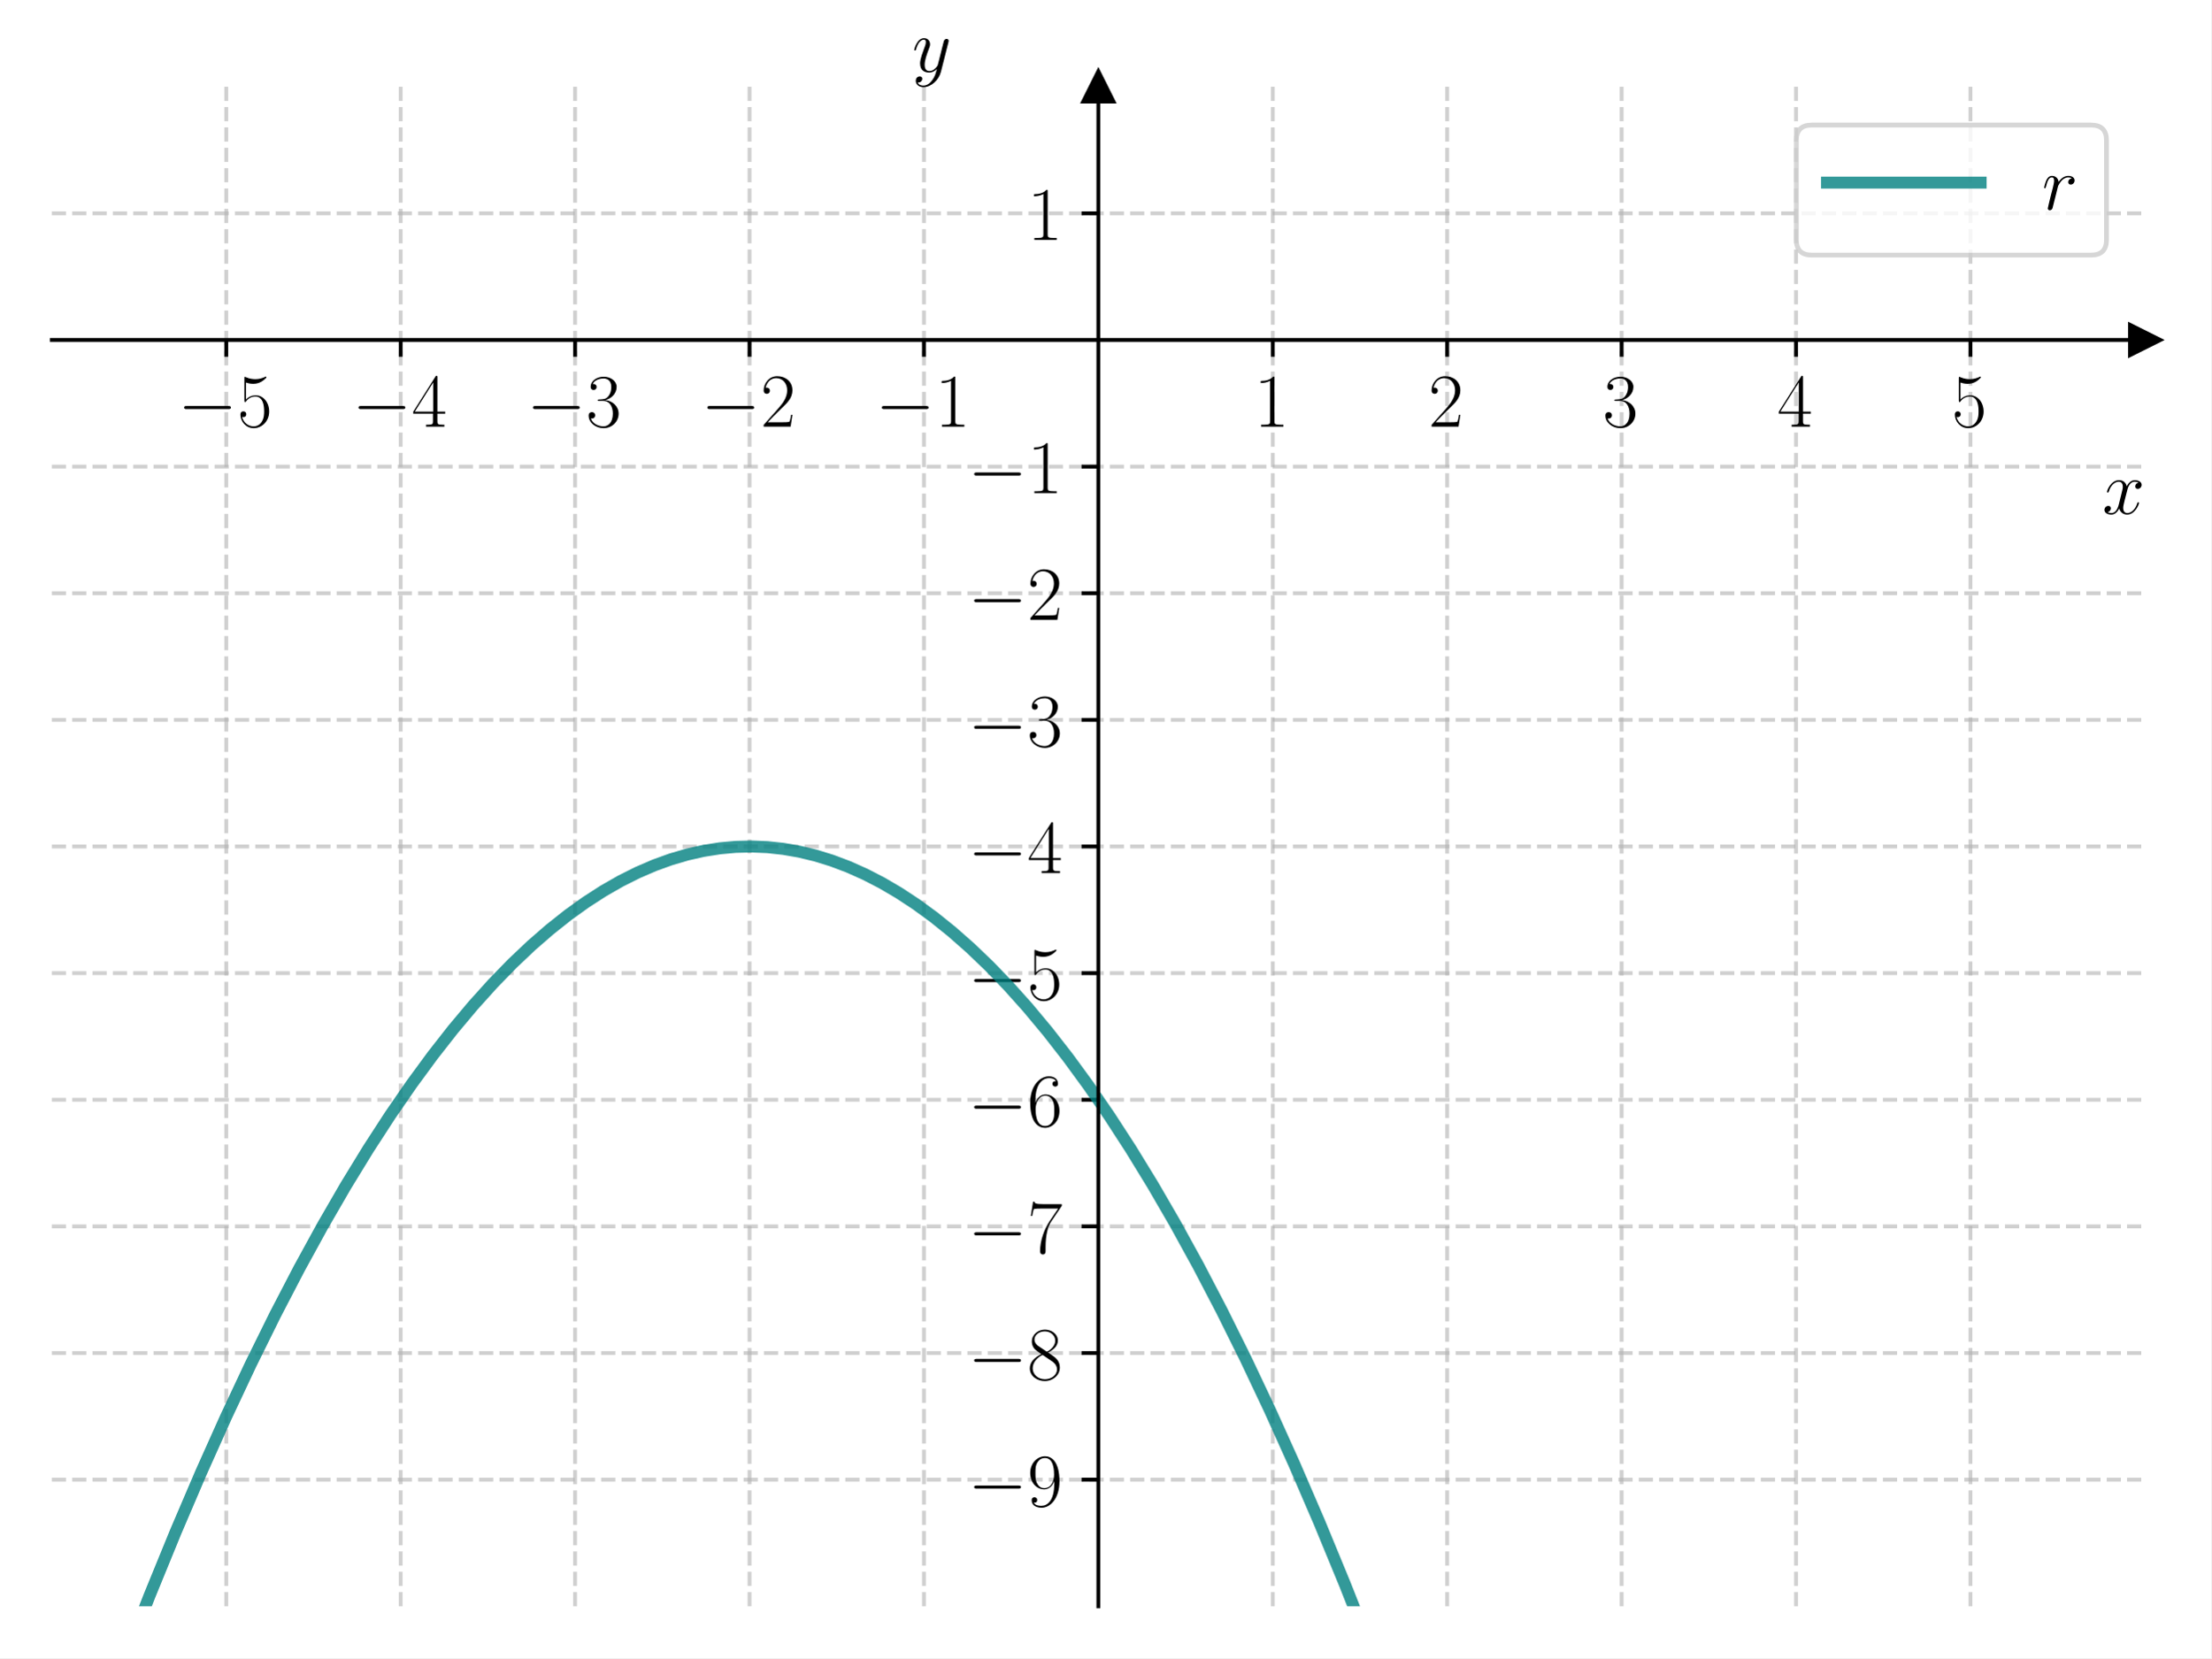
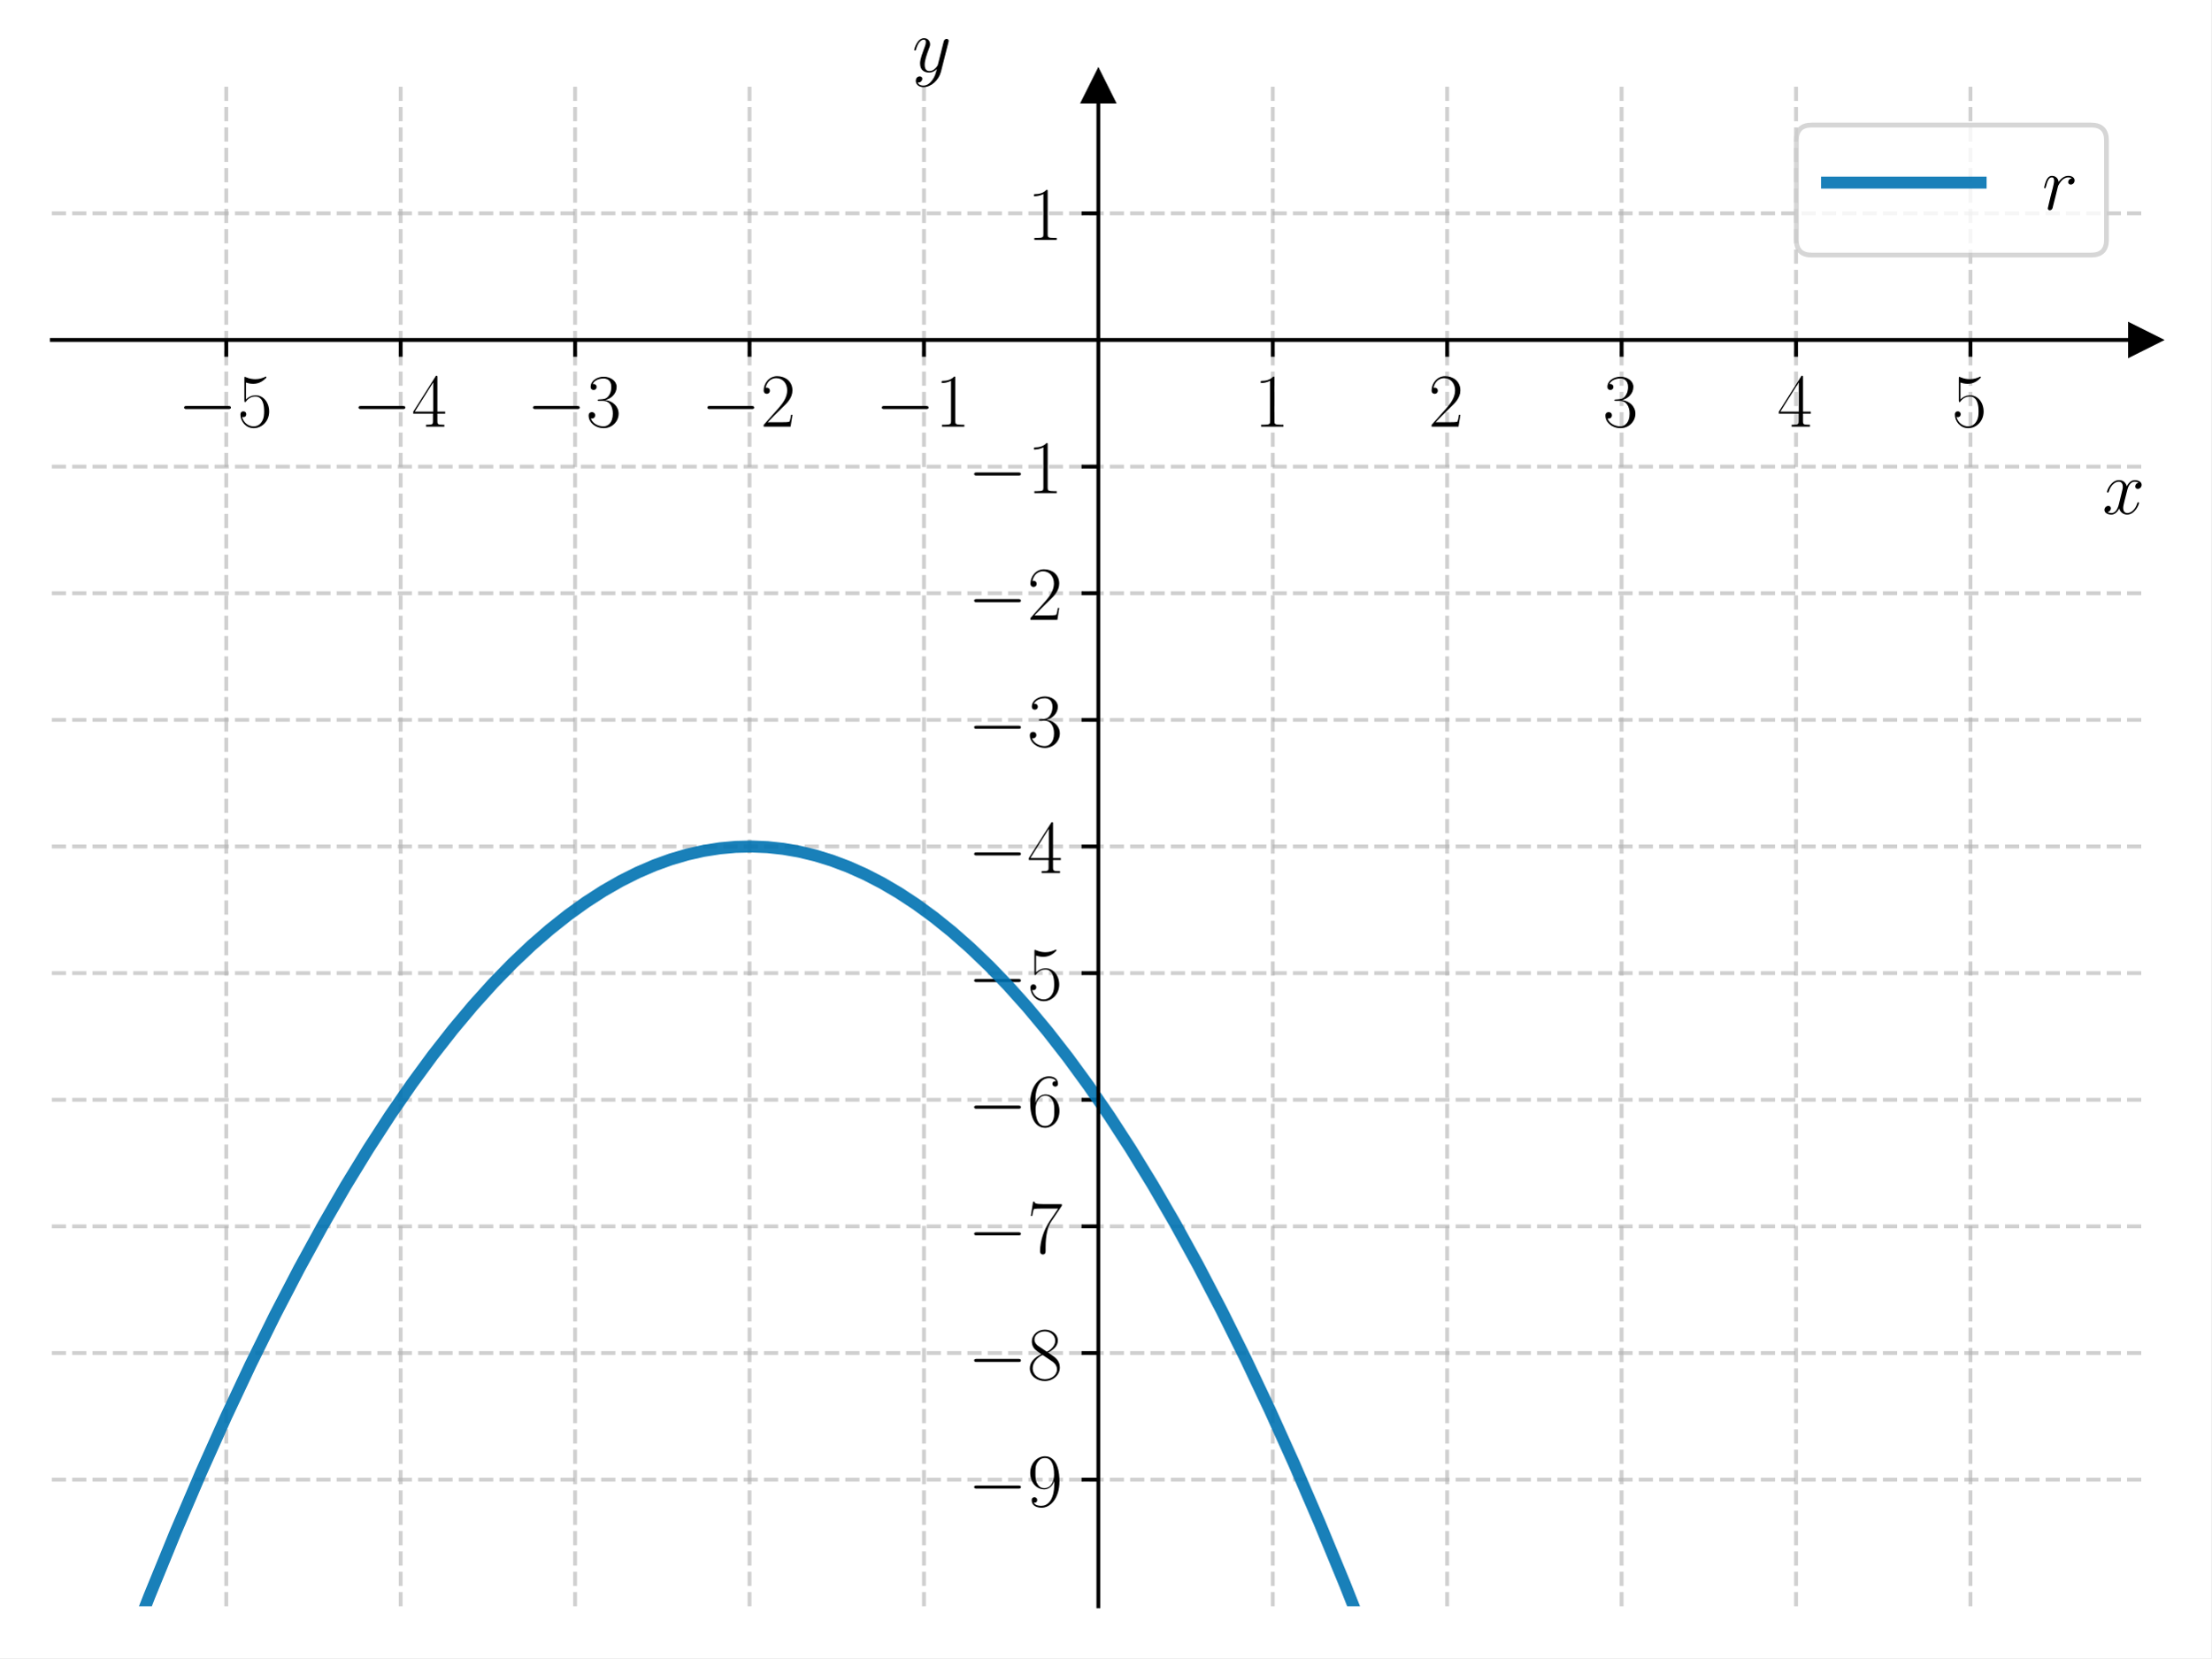
<svg xmlns="http://www.w3.org/2000/svg" xmlns:xlink="http://www.w3.org/1999/xlink" width="460.8pt" height="345.6pt" viewBox="0 0 460.8 345.6" version="1.1">
  <defs>
    <style type="text/css">*{stroke-linejoin: round; stroke-linecap: butt}</style>
  </defs>
  <g id="figure_1">
    <g id="patch_1">
      <path d="M 0 345.6  L 460.8 345.6  L 460.8 0  L 0 0  z " style="fill: #ffffff" />
    </g>
    <g id="axes_1">
      <g id="patch_2">
        <path d="M 10.8 334.8  L 447 334.8  L 447 18.065  L 10.8 18.065  z " style="fill: #ffffff" />
      </g>
      <g id="matplotlib.axis_1">
        <g id="xtick_1">
          <g id="line2d_1">
-             <path d="M 47.15 334.8  L 47.15 18.065  " clip-path="url(#p6ff41e64cd)" style="fill: none; stroke-dasharray: 2.96,1.28; stroke-dashoffset: 0; stroke: #b0b0b0; stroke-opacity: 0.6; stroke-width: 0.8" />
+             <path d="M 47.15 334.8  L 47.15 18.065  " clip-path="url(#pa43141aab4)" style="fill: none; stroke-dasharray: 2.96,1.28; stroke-dashoffset: 0; stroke: #b0b0b0; stroke-opacity: 0.6; stroke-width: 0.8" />
          </g>
          <g id="line2d_2">
            <defs>
-               <path id="me2736755e6" d="M 0 0  L 0 3.5  " style="stroke: #000000; stroke-width: 0.8" />
+               <path id="md648369634" d="M 0 0  L 0 3.5  " style="stroke: #000000; stroke-width: 0.8" />
            </defs>
            <g>
-               <use xlink:href="#me2736755e6" x="47.15" y="70.854" style="stroke: #000000; stroke-width: 0.8" />
+               <use xlink:href="#md648369634" x="47.15" y="70.854" style="stroke: #000000; stroke-width: 0.8" />
            </g>
          </g>
          <g id="text_1">
            <g transform="translate(37.04901 88.92337) scale(0.16 -0.16)">
              <defs>
                <path id="CMSY10-0" d="M 4218 1472  C 4326 1472 4442 1472 4442 1600  C 4442 1728 4326 1728 4218 1728  L 755 1728  C 646 1728 531 1728 531 1600  C 531 1472 646 1472 755 1472  L 4218 1472  z " transform="scale(0.015625)" />
                <path id="CMR17-35" d="M 730 3692  C 794 3666 1056 3584 1325 3584  C 1920 3584 2246 3911 2432 4100  C 2432 4157 2432 4192 2394 4192  C 2387 4192 2374 4192 2323 4163  C 2099 4058 1837 3973 1517 3973  C 1325 3973 1037 3999 723 4139  C 653 4171 640 4171 634 4171  C 602 4171 595 4164 595 4037  L 595 2203  C 595 2089 595 2057 659 2057  C 691 2057 704 2070 736 2114  C 941 2401 1222 2522 1542 2522  C 1766 2522 2246 2382 2246 1289  C 2246 1085 2246 715 2054 421  C 1894 159 1645 25 1370 25  C 947 25 518 320 403 814  C 429 807 480 795 506 795  C 589 795 749 840 749 1038  C 749 1210 627 1280 506 1280  C 358 1280 262 1190 262 1011  C 262 454 704 -128 1382 -128  C 2042 -128 2669 440 2669 1264  C 2669 2030 2170 2624 1549 2624  C 1222 2624 947 2503 730 2274  L 730 3692  z " transform="scale(0.015625)" />
              </defs>
              <use xlink:href="#CMSY10-0" transform="scale(0.996264)" />
              <use xlink:href="#CMR17-35" transform="translate(77.48747 0) scale(0.996264)" />
            </g>
          </g>
        </g>
        <g id="xtick_2">
          <g id="line2d_3">
-             <path d="M 83.5 334.8  L 83.5 18.065  " clip-path="url(#p6ff41e64cd)" style="fill: none; stroke-dasharray: 2.96,1.28; stroke-dashoffset: 0; stroke: #b0b0b0; stroke-opacity: 0.6; stroke-width: 0.8" />
+             <path d="M 83.5 334.8  L 83.5 18.065  " clip-path="url(#pa43141aab4)" style="fill: none; stroke-dasharray: 2.96,1.28; stroke-dashoffset: 0; stroke: #b0b0b0; stroke-opacity: 0.6; stroke-width: 0.8" />
          </g>
          <g id="line2d_4">
            <g>
-               <use xlink:href="#me2736755e6" x="83.5" y="70.854" style="stroke: #000000; stroke-width: 0.8" />
+               <use xlink:href="#md648369634" x="83.5" y="70.854" style="stroke: #000000; stroke-width: 0.8" />
            </g>
          </g>
          <g id="text_2">
            <g transform="translate(73.39901 88.92337) scale(0.16 -0.16)">
              <defs>
                <path id="CMR17-34" d="M 2150 4122  C 2150 4256 2144 4256 2029 4256  L 128 1254  L 128 1088  L 1779 1088  L 1779 457  C 1779 224 1766 160 1318 160  L 1197 160  L 1197 0  C 1402 0 1747 0 1965 0  C 2182 0 2528 0 2733 0  L 2733 160  L 2611 160  C 2163 160 2150 224 2150 457  L 2150 1088  L 2803 1088  L 2803 1254  L 2150 1254  L 2150 4122  z M 1798 3703  L 1798 1254  L 256 1254  L 1798 3703  z " transform="scale(0.015625)" />
              </defs>
              <use xlink:href="#CMSY10-0" transform="scale(0.996264)" />
              <use xlink:href="#CMR17-34" transform="translate(77.48747 0) scale(0.996264)" />
            </g>
          </g>
        </g>
        <g id="xtick_3">
          <g id="line2d_5">
-             <path d="M 119.85 334.8  L 119.85 18.065  " clip-path="url(#p6ff41e64cd)" style="fill: none; stroke-dasharray: 2.96,1.28; stroke-dashoffset: 0; stroke: #b0b0b0; stroke-opacity: 0.6; stroke-width: 0.8" />
+             <path d="M 119.85 334.8  L 119.85 18.065  " clip-path="url(#pa43141aab4)" style="fill: none; stroke-dasharray: 2.96,1.28; stroke-dashoffset: 0; stroke: #b0b0b0; stroke-opacity: 0.6; stroke-width: 0.8" />
          </g>
          <g id="line2d_6">
            <g>
-               <use xlink:href="#me2736755e6" x="119.85" y="70.854" style="stroke: #000000; stroke-width: 0.8" />
+               <use xlink:href="#md648369634" x="119.85" y="70.854" style="stroke: #000000; stroke-width: 0.8" />
            </g>
          </g>
          <g id="text_3">
            <g transform="translate(109.749 88.92337) scale(0.16 -0.16)">
              <defs>
                <path id="CMR17-33" d="M 1414 2157  C 1984 2157 2234 1662 2234 1090  C 2234 320 1824 25 1453 25  C 1114 25 563 194 390 693  C 422 680 454 680 486 680  C 640 680 755 782 755 948  C 755 1133 614 1216 486 1216  C 378 1216 211 1165 211 926  C 211 335 787 -128 1466 -128  C 2176 -128 2720 430 2720 1085  C 2720 1707 2208 2157 1600 2227  C 2086 2328 2554 2756 2554 3329  C 2554 3820 2048 4179 1472 4179  C 890 4179 378 3829 378 3329  C 378 3110 544 3072 627 3072  C 762 3072 877 3155 877 3321  C 877 3486 762 3569 627 3569  C 602 3569 570 3569 544 3557  C 730 3959 1235 4032 1459 4032  C 1683 4032 2106 3925 2106 3320  C 2106 3143 2080 2828 1862 2550  C 1670 2304 1453 2304 1242 2284  C 1210 2284 1062 2269 1037 2269  C 992 2263 966 2257 966 2208  C 966 2163 973 2157 1101 2157  L 1414 2157  z " transform="scale(0.015625)" />
              </defs>
              <use xlink:href="#CMSY10-0" transform="scale(0.996264)" />
              <use xlink:href="#CMR17-33" transform="translate(77.48747 0) scale(0.996264)" />
            </g>
          </g>
        </g>
        <g id="xtick_4">
          <g id="line2d_7">
-             <path d="M 156.2 334.8  L 156.2 18.065  " clip-path="url(#p6ff41e64cd)" style="fill: none; stroke-dasharray: 2.96,1.28; stroke-dashoffset: 0; stroke: #b0b0b0; stroke-opacity: 0.6; stroke-width: 0.8" />
+             <path d="M 156.2 334.8  L 156.2 18.065  " clip-path="url(#pa43141aab4)" style="fill: none; stroke-dasharray: 2.96,1.28; stroke-dashoffset: 0; stroke: #b0b0b0; stroke-opacity: 0.6; stroke-width: 0.8" />
          </g>
          <g id="line2d_8">
            <g>
-               <use xlink:href="#me2736755e6" x="156.2" y="70.854" style="stroke: #000000; stroke-width: 0.8" />
+               <use xlink:href="#md648369634" x="156.2" y="70.854" style="stroke: #000000; stroke-width: 0.8" />
            </g>
          </g>
          <g id="text_4">
            <g transform="translate(146.099 88.92337) scale(0.16 -0.16)">
              <defs>
                <path id="CMR17-32" d="M 2669 989  L 2554 989  C 2490 536 2438 459 2413 420  C 2381 369 1920 369 1830 369  L 602 369  C 832 619 1280 1072 1824 1597  C 2214 1967 2669 2402 2669 3035  C 2669 3790 2067 4224 1395 4224  C 691 4224 262 3604 262 3030  C 262 2780 448 2748 525 2748  C 589 2748 781 2787 781 3010  C 781 3207 614 3264 525 3264  C 486 3264 448 3258 422 3245  C 544 3790 915 4058 1306 4058  C 1862 4058 2227 3617 2227 3035  C 2227 2479 1901 2000 1536 1584  L 262 146  L 262 0  L 2515 0  L 2669 989  z " transform="scale(0.015625)" />
              </defs>
              <use xlink:href="#CMSY10-0" transform="scale(0.996264)" />
              <use xlink:href="#CMR17-32" transform="translate(77.48747 0) scale(0.996264)" />
            </g>
          </g>
        </g>
        <g id="xtick_5">
          <g id="line2d_9">
-             <path d="M 192.55 334.8  L 192.55 18.065  " clip-path="url(#p6ff41e64cd)" style="fill: none; stroke-dasharray: 2.96,1.28; stroke-dashoffset: 0; stroke: #b0b0b0; stroke-opacity: 0.6; stroke-width: 0.8" />
+             <path d="M 192.55 334.8  L 192.55 18.065  " clip-path="url(#pa43141aab4)" style="fill: none; stroke-dasharray: 2.96,1.28; stroke-dashoffset: 0; stroke: #b0b0b0; stroke-opacity: 0.6; stroke-width: 0.8" />
          </g>
          <g id="line2d_10">
            <g>
-               <use xlink:href="#me2736755e6" x="192.55" y="70.854" style="stroke: #000000; stroke-width: 0.8" />
+               <use xlink:href="#md648369634" x="192.55" y="70.854" style="stroke: #000000; stroke-width: 0.8" />
            </g>
          </g>
          <g id="text_5">
            <g transform="translate(182.449 88.92337) scale(0.16 -0.16)">
              <defs>
                <path id="CMR17-31" d="M 1702 4058  C 1702 4192 1696 4192 1606 4192  C 1357 3916 979 3827 621 3827  C 602 3827 570 3827 563 3808  C 557 3795 557 3782 557 3648  C 755 3648 1088 3686 1344 3839  L 1344 461  C 1344 236 1331 160 781 160  L 589 160  L 589 0  C 896 0 1216 0 1523 0  C 1830 0 2150 0 2458 0  L 2458 160  L 2266 160  C 1715 160 1702 230 1702 458  L 1702 4058  z " transform="scale(0.015625)" />
              </defs>
              <use xlink:href="#CMSY10-0" transform="scale(0.996264)" />
              <use xlink:href="#CMR17-31" transform="translate(77.48747 0) scale(0.996264)" />
            </g>
          </g>
        </g>
        <g id="xtick_6">
          <g id="line2d_11">
-             <path d="M 265.25 334.8  L 265.25 18.065  " clip-path="url(#p6ff41e64cd)" style="fill: none; stroke-dasharray: 2.96,1.28; stroke-dashoffset: 0; stroke: #b0b0b0; stroke-opacity: 0.6; stroke-width: 0.8" />
+             <path d="M 265.25 334.8  L 265.25 18.065  " clip-path="url(#pa43141aab4)" style="fill: none; stroke-dasharray: 2.96,1.28; stroke-dashoffset: 0; stroke: #b0b0b0; stroke-opacity: 0.6; stroke-width: 0.8" />
          </g>
          <g id="line2d_12">
            <g>
-               <use xlink:href="#me2736755e6" x="265.25" y="70.854" style="stroke: #000000; stroke-width: 0.8" />
+               <use xlink:href="#md648369634" x="265.25" y="70.854" style="stroke: #000000; stroke-width: 0.8" />
            </g>
          </g>
          <g id="text_6">
            <g transform="translate(261.348 88.92337) scale(0.16 -0.16)">
              <use xlink:href="#CMR17-31" transform="scale(0.996264)" />
            </g>
          </g>
        </g>
        <g id="xtick_7">
          <g id="line2d_13">
-             <path d="M 301.6 334.8  L 301.6 18.065  " clip-path="url(#p6ff41e64cd)" style="fill: none; stroke-dasharray: 2.96,1.28; stroke-dashoffset: 0; stroke: #b0b0b0; stroke-opacity: 0.6; stroke-width: 0.8" />
+             <path d="M 301.6 334.8  L 301.6 18.065  " clip-path="url(#pa43141aab4)" style="fill: none; stroke-dasharray: 2.96,1.28; stroke-dashoffset: 0; stroke: #b0b0b0; stroke-opacity: 0.6; stroke-width: 0.8" />
          </g>
          <g id="line2d_14">
            <g>
-               <use xlink:href="#me2736755e6" x="301.6" y="70.854" style="stroke: #000000; stroke-width: 0.8" />
+               <use xlink:href="#md648369634" x="301.6" y="70.854" style="stroke: #000000; stroke-width: 0.8" />
            </g>
          </g>
          <g id="text_7">
            <g transform="translate(297.698 88.92337) scale(0.16 -0.16)">
              <use xlink:href="#CMR17-32" transform="scale(0.996264)" />
            </g>
          </g>
        </g>
        <g id="xtick_8">
          <g id="line2d_15">
-             <path d="M 337.95 334.8  L 337.95 18.065  " clip-path="url(#p6ff41e64cd)" style="fill: none; stroke-dasharray: 2.96,1.28; stroke-dashoffset: 0; stroke: #b0b0b0; stroke-opacity: 0.6; stroke-width: 0.8" />
+             <path d="M 337.95 334.8  L 337.95 18.065  " clip-path="url(#pa43141aab4)" style="fill: none; stroke-dasharray: 2.96,1.28; stroke-dashoffset: 0; stroke: #b0b0b0; stroke-opacity: 0.6; stroke-width: 0.8" />
          </g>
          <g id="line2d_16">
            <g>
-               <use xlink:href="#me2736755e6" x="337.95" y="70.854" style="stroke: #000000; stroke-width: 0.8" />
+               <use xlink:href="#md648369634" x="337.95" y="70.854" style="stroke: #000000; stroke-width: 0.8" />
            </g>
          </g>
          <g id="text_8">
            <g transform="translate(334.048 88.92337) scale(0.16 -0.16)">
              <use xlink:href="#CMR17-33" transform="scale(0.996264)" />
            </g>
          </g>
        </g>
        <g id="xtick_9">
          <g id="line2d_17">
-             <path d="M 374.3 334.8  L 374.3 18.065  " clip-path="url(#p6ff41e64cd)" style="fill: none; stroke-dasharray: 2.96,1.28; stroke-dashoffset: 0; stroke: #b0b0b0; stroke-opacity: 0.6; stroke-width: 0.8" />
+             <path d="M 374.3 334.8  L 374.3 18.065  " clip-path="url(#pa43141aab4)" style="fill: none; stroke-dasharray: 2.96,1.28; stroke-dashoffset: 0; stroke: #b0b0b0; stroke-opacity: 0.6; stroke-width: 0.8" />
          </g>
          <g id="line2d_18">
            <g>
-               <use xlink:href="#me2736755e6" x="374.3" y="70.854" style="stroke: #000000; stroke-width: 0.8" />
+               <use xlink:href="#md648369634" x="374.3" y="70.854" style="stroke: #000000; stroke-width: 0.8" />
            </g>
          </g>
          <g id="text_9">
            <g transform="translate(370.398 88.92337) scale(0.16 -0.16)">
              <use xlink:href="#CMR17-34" transform="scale(0.996264)" />
            </g>
          </g>
        </g>
        <g id="xtick_10">
          <g id="line2d_19">
-             <path d="M 410.65 334.8  L 410.65 18.065  " clip-path="url(#p6ff41e64cd)" style="fill: none; stroke-dasharray: 2.96,1.28; stroke-dashoffset: 0; stroke: #b0b0b0; stroke-opacity: 0.6; stroke-width: 0.8" />
+             <path d="M 410.65 334.8  L 410.65 18.065  " clip-path="url(#pa43141aab4)" style="fill: none; stroke-dasharray: 2.96,1.28; stroke-dashoffset: 0; stroke: #b0b0b0; stroke-opacity: 0.6; stroke-width: 0.8" />
          </g>
          <g id="line2d_20">
            <g>
-               <use xlink:href="#me2736755e6" x="410.65" y="70.854" style="stroke: #000000; stroke-width: 0.8" />
+               <use xlink:href="#md648369634" x="410.65" y="70.854" style="stroke: #000000; stroke-width: 0.8" />
            </g>
          </g>
          <g id="text_10">
            <g transform="translate(406.748 88.92337) scale(0.16 -0.16)">
              <use xlink:href="#CMR17-35" transform="scale(0.996264)" />
            </g>
          </g>
        </g>
        <g id="text_11">
          <g transform="translate(438.1306 107.0924) scale(0.16 -0.16)">
            <defs>
              <path id="CMMI12-78" d="M 3034 2606  C 2829 2567 2752 2414 2752 2293  C 2752 2139 2874 2088 2963 2088  C 3155 2088 3290 2254 3290 2427  C 3290 2695 2982 2816 2714 2816  C 2323 2816 2106 2433 2048 2312  C 1901 2816 1504 2816 1389 2816  C 736 2816 390 1980 390 1839  C 390 1814 416 1782 461 1782  C 512 1782 525 1820 538 1846  C 755 2555 1184 2689 1370 2689  C 1658 2689 1715 2420 1715 2267  C 1715 2127 1677 1980 1600 1673  L 1382 798  C 1286 415 1101 64 762 64  C 730 64 570 64 435 147  C 666 192 717 383 717 460  C 717 588 621 664 499 664  C 346 664 179 530 179 326  C 179 57 480 -64 755 -64  C 1062 -64 1280 179 1414 441  C 1517 64 1837 -64 2074 -64  C 2726 -64 3072 773 3072 913  C 3072 945 3046 971 3008 971  C 2950 971 2944 939 2925 888  C 2752 326 2381 64 2093 64  C 1869 64 1747 230 1747 492  C 1747 632 1773 734 1875 1156  L 2099 2024  C 2195 2408 2413 2689 2707 2689  C 2720 2689 2899 2689 3034 2606  z " transform="scale(0.015625)" />
            </defs>
            <use xlink:href="#CMMI12-78" transform="scale(0.996264)" />
          </g>
        </g>
      </g>
      <g id="matplotlib.axis_2">
        <g id="ytick_1">
          <g id="line2d_21">
-             <path d="M 10.8 308.405  L 447 308.405  " clip-path="url(#p6ff41e64cd)" style="fill: none; stroke-dasharray: 2.96,1.28; stroke-dashoffset: 0; stroke: #b0b0b0; stroke-opacity: 0.6; stroke-width: 0.8" />
+             <path d="M 10.8 308.405  L 447 308.405  " clip-path="url(#pa43141aab4)" style="fill: none; stroke-dasharray: 2.96,1.28; stroke-dashoffset: 0; stroke: #b0b0b0; stroke-opacity: 0.6; stroke-width: 0.8" />
          </g>
          <g id="line2d_22">
            <defs>
-               <path id="m549b2b5ef7" d="M 0 0  L -3.5 0  " style="stroke: #000000; stroke-width: 0.8" />
+               <path id="ma8f70d5ddd" d="M 0 0  L -3.5 0  " style="stroke: #000000; stroke-width: 0.8" />
            </defs>
            <g>
-               <use xlink:href="#m549b2b5ef7" x="228.9" y="308.405" style="stroke: #000000; stroke-width: 0.8" />
+               <use xlink:href="#ma8f70d5ddd" x="228.9" y="308.405" style="stroke: #000000; stroke-width: 0.8" />
            </g>
          </g>
          <g id="text_12">
            <g transform="translate(201.698 313.9402) scale(0.16 -0.16)">
              <defs>
                <path id="CMR17-39" d="M 2253 1864  C 2253 464 1670 31 1190 31  C 1043 31 685 31 538 294  C 704 268 826 357 826 518  C 826 692 685 749 595 749  C 538 749 365 723 365 506  C 365 71 742 -128 1203 -128  C 1939 -128 2688 674 2688 2073  C 2688 3817 1971 4179 1485 4179  C 851 4179 243 3628 243 2778  C 243 1991 762 1408 1414 1408  C 1952 1408 2189 1903 2253 2112  L 2253 1864  z M 1427 1510  C 1254 1510 1011 1542 813 1922  C 678 2169 678 2461 678 2771  C 678 3146 678 3405 858 3684  C 947 3817 1114 4032 1485 4032  C 2240 4032 2240 2885 2240 2632  C 2240 2182 2035 1510 1427 1510  z " transform="scale(0.015625)" />
              </defs>
              <use xlink:href="#CMSY10-0" transform="scale(0.996264)" />
              <use xlink:href="#CMR17-39" transform="translate(77.48747 0) scale(0.996264)" />
            </g>
          </g>
        </g>
        <g id="ytick_2">
          <g id="line2d_23">
-             <path d="M 10.8 282.011  L 447 282.011  " clip-path="url(#p6ff41e64cd)" style="fill: none; stroke-dasharray: 2.96,1.28; stroke-dashoffset: 0; stroke: #b0b0b0; stroke-opacity: 0.6; stroke-width: 0.8" />
+             <path d="M 10.8 282.011  L 447 282.011  " clip-path="url(#pa43141aab4)" style="fill: none; stroke-dasharray: 2.96,1.28; stroke-dashoffset: 0; stroke: #b0b0b0; stroke-opacity: 0.6; stroke-width: 0.8" />
          </g>
          <g id="line2d_24">
            <g>
-               <use xlink:href="#m549b2b5ef7" x="228.9" y="282.011" style="stroke: #000000; stroke-width: 0.8" />
+               <use xlink:href="#ma8f70d5ddd" x="228.9" y="282.011" style="stroke: #000000; stroke-width: 0.8" />
            </g>
          </g>
          <g id="text_13">
            <g transform="translate(201.698 287.5455) scale(0.16 -0.16)">
              <defs>
                <path id="CMR17-38" d="M 1741 2264  C 2144 2467 2554 2773 2554 3263  C 2554 3841 1990 4179 1472 4179  C 890 4179 378 3759 378 3180  C 378 3021 416 2747 666 2505  C 730 2442 998 2251 1171 2130  C 883 1983 211 1634 211 934  C 211 279 838 -128 1459 -128  C 2144 -128 2720 362 2720 1010  C 2720 1590 2330 1857 2074 2029  L 1741 2264  z M 902 2822  C 851 2854 595 3051 595 3351  C 595 3739 998 4032 1459 4032  C 1965 4032 2336 3676 2336 3262  C 2336 2669 1670 2331 1638 2331  C 1632 2331 1626 2331 1574 2370  L 902 2822  z M 2080 1519  C 2176 1449 2483 1240 2483 851  C 2483 381 2010 25 1472 25  C 890 25 448 438 448 940  C 448 1443 838 1862 1280 2060  L 2080 1519  z " transform="scale(0.015625)" />
              </defs>
              <use xlink:href="#CMSY10-0" transform="scale(0.996264)" />
              <use xlink:href="#CMR17-38" transform="translate(77.48747 0) scale(0.996264)" />
            </g>
          </g>
        </g>
        <g id="ytick_3">
          <g id="line2d_25">
-             <path d="M 10.8 255.616  L 447 255.616  " clip-path="url(#p6ff41e64cd)" style="fill: none; stroke-dasharray: 2.96,1.28; stroke-dashoffset: 0; stroke: #b0b0b0; stroke-opacity: 0.6; stroke-width: 0.8" />
+             <path d="M 10.8 255.616  L 447 255.616  " clip-path="url(#pa43141aab4)" style="fill: none; stroke-dasharray: 2.96,1.28; stroke-dashoffset: 0; stroke: #b0b0b0; stroke-opacity: 0.6; stroke-width: 0.8" />
          </g>
          <g id="line2d_26">
            <g>
-               <use xlink:href="#m549b2b5ef7" x="228.9" y="255.616" style="stroke: #000000; stroke-width: 0.8" />
+               <use xlink:href="#ma8f70d5ddd" x="228.9" y="255.616" style="stroke: #000000; stroke-width: 0.8" />
            </g>
          </g>
          <g id="text_14">
            <g transform="translate(201.698 261.1509) scale(0.16 -0.16)">
              <defs>
                <path id="CMR17-37" d="M 2886 3941  L 2886 4081  L 1382 4081  C 634 4081 621 4165 595 4288  L 480 4288  L 294 3094  L 410 3094  C 429 3215 474 3540 550 3661  C 589 3712 1062 3712 1171 3712  L 2579 3712  L 1869 2661  C 1395 1954 1069 999 1069 165  C 1069 89 1069 -128 1299 -128  C 1530 -128 1530 89 1530 171  L 1530 465  C 1530 1508 1709 2196 2003 2636  L 2886 3941  z " transform="scale(0.015625)" />
              </defs>
              <use xlink:href="#CMSY10-0" transform="scale(0.996264)" />
              <use xlink:href="#CMR17-37" transform="translate(77.48747 0) scale(0.996264)" />
            </g>
          </g>
        </g>
        <g id="ytick_4">
          <g id="line2d_27">
-             <path d="M 10.8 229.222  L 447 229.222  " clip-path="url(#p6ff41e64cd)" style="fill: none; stroke-dasharray: 2.96,1.28; stroke-dashoffset: 0; stroke: #b0b0b0; stroke-opacity: 0.6; stroke-width: 0.8" />
+             <path d="M 10.8 229.222  L 447 229.222  " clip-path="url(#pa43141aab4)" style="fill: none; stroke-dasharray: 2.96,1.28; stroke-dashoffset: 0; stroke: #b0b0b0; stroke-opacity: 0.6; stroke-width: 0.8" />
          </g>
          <g id="line2d_28">
            <g>
-               <use xlink:href="#m549b2b5ef7" x="228.9" y="229.222" style="stroke: #000000; stroke-width: 0.8" />
+               <use xlink:href="#ma8f70d5ddd" x="228.9" y="229.222" style="stroke: #000000; stroke-width: 0.8" />
            </g>
          </g>
          <g id="text_15">
            <g transform="translate(201.698 234.7563) scale(0.16 -0.16)">
              <defs>
                <path id="CMR17-36" d="M 678 2176  C 678 3690 1395 4032 1811 4032  C 1946 4032 2272 4009 2400 3776  C 2298 3776 2106 3776 2106 3553  C 2106 3381 2246 3323 2336 3323  C 2394 3323 2566 3348 2566 3560  C 2566 3954 2246 4179 1805 4179  C 1043 4179 243 3390 243 1984  C 243 253 966 -128 1478 -128  C 2099 -128 2688 427 2688 1283  C 2688 2081 2170 2662 1517 2662  C 1126 2662 838 2407 678 1960  L 678 2176  z M 1478 25  C 691 25 691 1200 691 1436  C 691 1896 909 2560 1504 2560  C 1613 2560 1926 2560 2138 2120  C 2253 1870 2253 1609 2253 1289  C 2253 944 2253 690 2118 434  C 1978 171 1773 25 1478 25  z " transform="scale(0.015625)" />
              </defs>
              <use xlink:href="#CMSY10-0" transform="scale(0.996264)" />
              <use xlink:href="#CMR17-36" transform="translate(77.48747 0) scale(0.996264)" />
            </g>
          </g>
        </g>
        <g id="ytick_5">
          <g id="line2d_29">
-             <path d="M 10.8 202.827  L 447 202.827  " clip-path="url(#p6ff41e64cd)" style="fill: none; stroke-dasharray: 2.96,1.28; stroke-dashoffset: 0; stroke: #b0b0b0; stroke-opacity: 0.6; stroke-width: 0.8" />
+             <path d="M 10.8 202.827  L 447 202.827  " clip-path="url(#pa43141aab4)" style="fill: none; stroke-dasharray: 2.96,1.28; stroke-dashoffset: 0; stroke: #b0b0b0; stroke-opacity: 0.6; stroke-width: 0.8" />
          </g>
          <g id="line2d_30">
            <g>
-               <use xlink:href="#m549b2b5ef7" x="228.9" y="202.827" style="stroke: #000000; stroke-width: 0.8" />
+               <use xlink:href="#ma8f70d5ddd" x="228.9" y="202.827" style="stroke: #000000; stroke-width: 0.8" />
            </g>
          </g>
          <g id="text_16">
            <g transform="translate(201.698 208.3617) scale(0.16 -0.16)">
              <use xlink:href="#CMSY10-0" transform="scale(0.996264)" />
              <use xlink:href="#CMR17-35" transform="translate(77.48747 0) scale(0.996264)" />
            </g>
          </g>
        </g>
        <g id="ytick_6">
          <g id="line2d_31">
-             <path d="M 10.8 176.432  L 447 176.432  " clip-path="url(#p6ff41e64cd)" style="fill: none; stroke-dasharray: 2.96,1.28; stroke-dashoffset: 0; stroke: #b0b0b0; stroke-opacity: 0.6; stroke-width: 0.8" />
+             <path d="M 10.8 176.432  L 447 176.432  " clip-path="url(#pa43141aab4)" style="fill: none; stroke-dasharray: 2.96,1.28; stroke-dashoffset: 0; stroke: #b0b0b0; stroke-opacity: 0.6; stroke-width: 0.8" />
          </g>
          <g id="line2d_32">
            <g>
-               <use xlink:href="#m549b2b5ef7" x="228.9" y="176.432" style="stroke: #000000; stroke-width: 0.8" />
+               <use xlink:href="#ma8f70d5ddd" x="228.9" y="176.432" style="stroke: #000000; stroke-width: 0.8" />
            </g>
          </g>
          <g id="text_17">
            <g transform="translate(201.698 181.9671) scale(0.16 -0.16)">
              <use xlink:href="#CMSY10-0" transform="scale(0.996264)" />
              <use xlink:href="#CMR17-34" transform="translate(77.48747 0) scale(0.996264)" />
            </g>
          </g>
        </g>
        <g id="ytick_7">
          <g id="line2d_33">
-             <path d="M 10.8 150.038  L 447 150.038  " clip-path="url(#p6ff41e64cd)" style="fill: none; stroke-dasharray: 2.96,1.28; stroke-dashoffset: 0; stroke: #b0b0b0; stroke-opacity: 0.6; stroke-width: 0.8" />
+             <path d="M 10.8 150.038  L 447 150.038  " clip-path="url(#pa43141aab4)" style="fill: none; stroke-dasharray: 2.96,1.28; stroke-dashoffset: 0; stroke: #b0b0b0; stroke-opacity: 0.6; stroke-width: 0.8" />
          </g>
          <g id="line2d_34">
            <g>
-               <use xlink:href="#m549b2b5ef7" x="228.9" y="150.038" style="stroke: #000000; stroke-width: 0.8" />
+               <use xlink:href="#ma8f70d5ddd" x="228.9" y="150.038" style="stroke: #000000; stroke-width: 0.8" />
            </g>
          </g>
          <g id="text_18">
            <g transform="translate(201.698 155.5724) scale(0.16 -0.16)">
              <use xlink:href="#CMSY10-0" transform="scale(0.996264)" />
              <use xlink:href="#CMR17-33" transform="translate(77.48747 0) scale(0.996264)" />
            </g>
          </g>
        </g>
        <g id="ytick_8">
          <g id="line2d_35">
-             <path d="M 10.8 123.643  L 447 123.643  " clip-path="url(#p6ff41e64cd)" style="fill: none; stroke-dasharray: 2.96,1.28; stroke-dashoffset: 0; stroke: #b0b0b0; stroke-opacity: 0.6; stroke-width: 0.8" />
+             <path d="M 10.8 123.643  L 447 123.643  " clip-path="url(#pa43141aab4)" style="fill: none; stroke-dasharray: 2.96,1.28; stroke-dashoffset: 0; stroke: #b0b0b0; stroke-opacity: 0.6; stroke-width: 0.8" />
          </g>
          <g id="line2d_36">
            <g>
-               <use xlink:href="#m549b2b5ef7" x="228.9" y="123.643" style="stroke: #000000; stroke-width: 0.8" />
+               <use xlink:href="#ma8f70d5ddd" x="228.9" y="123.643" style="stroke: #000000; stroke-width: 0.8" />
            </g>
          </g>
          <g id="text_19">
            <g transform="translate(201.698 129.1778) scale(0.16 -0.16)">
              <use xlink:href="#CMSY10-0" transform="scale(0.996264)" />
              <use xlink:href="#CMR17-32" transform="translate(77.48747 0) scale(0.996264)" />
            </g>
          </g>
        </g>
        <g id="ytick_9">
          <g id="line2d_37">
-             <path d="M 10.8 97.248  L 447 97.248  " clip-path="url(#p6ff41e64cd)" style="fill: none; stroke-dasharray: 2.96,1.28; stroke-dashoffset: 0; stroke: #b0b0b0; stroke-opacity: 0.6; stroke-width: 0.8" />
+             <path d="M 10.8 97.248  L 447 97.248  " clip-path="url(#pa43141aab4)" style="fill: none; stroke-dasharray: 2.96,1.28; stroke-dashoffset: 0; stroke: #b0b0b0; stroke-opacity: 0.6; stroke-width: 0.8" />
          </g>
          <g id="line2d_38">
            <g>
-               <use xlink:href="#m549b2b5ef7" x="228.9" y="97.248" style="stroke: #000000; stroke-width: 0.8" />
+               <use xlink:href="#ma8f70d5ddd" x="228.9" y="97.248" style="stroke: #000000; stroke-width: 0.8" />
            </g>
          </g>
          <g id="text_20">
            <g transform="translate(201.698 102.7832) scale(0.16 -0.16)">
              <use xlink:href="#CMSY10-0" transform="scale(0.996264)" />
              <use xlink:href="#CMR17-31" transform="translate(77.48747 0) scale(0.996264)" />
            </g>
          </g>
        </g>
        <g id="ytick_10">
          <g id="line2d_39">
-             <path d="M 10.8 44.459  L 447 44.459  " clip-path="url(#p6ff41e64cd)" style="fill: none; stroke-dasharray: 2.96,1.28; stroke-dashoffset: 0; stroke: #b0b0b0; stroke-opacity: 0.6; stroke-width: 0.8" />
+             <path d="M 10.8 44.459  L 447 44.459  " clip-path="url(#pa43141aab4)" style="fill: none; stroke-dasharray: 2.96,1.28; stroke-dashoffset: 0; stroke: #b0b0b0; stroke-opacity: 0.6; stroke-width: 0.8" />
          </g>
          <g id="line2d_40">
            <g>
-               <use xlink:href="#m549b2b5ef7" x="228.9" y="44.459" style="stroke: #000000; stroke-width: 0.8" />
+               <use xlink:href="#ma8f70d5ddd" x="228.9" y="44.459" style="stroke: #000000; stroke-width: 0.8" />
            </g>
          </g>
          <g id="text_21">
            <g transform="translate(214.096 49.99395) scale(0.16 -0.16)">
              <use xlink:href="#CMR17-31" transform="scale(0.996264)" />
            </g>
          </g>
        </g>
        <g id="text_22">
          <g transform="translate(190.0877 14.96506) scale(0.16 -0.16)">
            <defs>
              <path id="CMMI12-79" d="M 1683 -700  C 1510 -939 1261 -1152 947 -1152  C 870 -1152 563 -1152 467 -889  C 486 -895 518 -895 531 -895  C 723 -895 851 -729 851 -582  C 851 -435 730 -384 634 -384  C 531 -384 307 -458 307 -759  C 307 -1071 582 -1286 947 -1286  C 1587 -1286 2234 -700 2413 6  L 3040 2485  C 3046 2517 3059 2556 3059 2594  C 3059 2689 2982 2753 2886 2753  C 2829 2753 2694 2727 2643 2535  L 2170 658  C 2138 543 2138 530 2086 460  C 1958 281 1747 64 1440 64  C 1082 64 1050 415 1050 588  C 1050 952 1222 1443 1395 1903  C 1466 2088 1504 2178 1504 2305  C 1504 2574 1312 2816 998 2816  C 410 2816 173 1890 173 1839  C 173 1814 198 1782 243 1782  C 301 1782 307 1807 333 1897  C 486 2433 730 2689 979 2689  C 1037 2689 1146 2689 1146 2478  C 1146 2312 1075 2127 979 1884  C 666 1047 666 837 666 683  C 666 77 1101 -64 1421 -64  C 1606 -64 1837 -6 2061 230  L 2067 224  C 1971 -147 1907 -392 1683 -700  z " transform="scale(0.015625)" />
            </defs>
            <use xlink:href="#CMMI12-79" transform="scale(0.996264)" />
          </g>
        </g>
      </g>
      <g id="line2d_41">
        <defs>
-           <path id="m5f328e7d97" d="M 3 0  L -3 -3  L -3 3  z " style="stroke: #000000; stroke-linejoin: miter" />
+           <path id="m22bb2b7d79" d="M 3 0  L -3 -3  L -3 3  z " style="stroke: #000000; stroke-linejoin: miter" />
        </defs>
        <g>
-           <use xlink:href="#m5f328e7d97" x="447" y="70.854" style="stroke: #000000; stroke-linejoin: miter" />
+           <use xlink:href="#m22bb2b7d79" x="447" y="70.854" style="stroke: #000000; stroke-linejoin: miter" />
        </g>
      </g>
      <g id="line2d_42">
        <defs>
-           <path id="m25246909cd" d="M 0 -3  L -3 3  L 3 3  z " style="stroke: #000000; stroke-linejoin: miter" />
+           <path id="mf0447efa7c" d="M 0 -3  L -3 3  L 3 3  z " style="stroke: #000000; stroke-linejoin: miter" />
        </defs>
        <g>
-           <use xlink:href="#m25246909cd" x="228.9" y="18.065" style="stroke: #000000; stroke-linejoin: miter" />
+           <use xlink:href="#mf0447efa7c" x="228.9" y="18.065" style="stroke: #000000; stroke-linejoin: miter" />
        </g>
      </g>
      <g id="line2d_43">
-         <path d="M 25.673 346.6  L 31.145 332.631  L 36.578 319.354  L 41.904 306.911  L 47.123 295.266  L 52.236 284.387  L 57.349 274.029  L 62.356 264.394  L 67.256 255.448  L 72.049 247.161  L 76.736 239.502  L 81.316 232.44  L 85.79 225.948  L 90.158 219.996  L 94.418 214.556  L 98.573 209.601  L 102.727 204.992  L 106.775 200.831  L 110.716 197.095  L 114.551 193.758  L 118.385 190.715  L 122.114 188.037  L 125.735 185.702  L 129.357 183.629  L 132.872 181.868  L 136.387 180.353  L 139.796 179.12  L 143.205 178.119  L 146.613 177.35  L 150.022 176.814  L 153.324 176.515  L 156.626 176.434  L 159.928 176.571  L 163.23 176.926  L 166.532 177.499  L 169.941 178.318  L 173.35 179.37  L 176.758 180.654  L 180.274 182.221  L 183.789 184.034  L 187.304 186.095  L 190.926 188.476  L 194.654 191.201  L 198.382 194.204  L 202.217 197.582  L 206.158 201.36  L 210.099 205.449  L 214.147 209.97  L 218.301 214.951  L 222.562 220.418  L 226.823 226.248  L 231.19 232.6  L 235.664 239.502  L 240.244 246.982  L 244.931 255.07  L 249.725 263.796  L 254.625 273.19  L 259.631 283.283  L 264.638 293.878  L 269.75 305.214  L 274.97 317.325  L 280.296 330.245  L 285.728 344.007  L 286.727 346.6  L 286.727 346.6  " clip-path="url(#p6ff41e64cd)" style="fill: none; stroke: #008080; stroke-opacity: 0.8; stroke-width: 2.5; stroke-linecap: square" />
+         <path d="M 25.673 346.6  L 31.145 332.631  L 36.578 319.354  L 41.904 306.911  L 47.123 295.266  L 52.236 284.387  L 57.349 274.029  L 62.356 264.394  L 67.256 255.448  L 72.049 247.161  L 76.736 239.502  L 81.316 232.44  L 85.79 225.948  L 90.158 219.996  L 94.418 214.556  L 98.573 209.601  L 102.727 204.992  L 106.775 200.831  L 110.716 197.095  L 114.551 193.758  L 118.385 190.715  L 122.114 188.037  L 125.735 185.702  L 129.357 183.629  L 132.872 181.868  L 136.387 180.353  L 139.796 179.12  L 143.205 178.119  L 146.613 177.35  L 150.022 176.814  L 153.324 176.515  L 156.626 176.434  L 159.928 176.571  L 163.23 176.926  L 166.532 177.499  L 169.941 178.318  L 173.35 179.37  L 176.758 180.654  L 180.274 182.221  L 183.789 184.034  L 187.304 186.095  L 190.926 188.476  L 194.654 191.201  L 198.382 194.204  L 202.217 197.582  L 206.158 201.36  L 210.099 205.449  L 214.147 209.97  L 218.301 214.951  L 222.562 220.418  L 226.823 226.248  L 231.19 232.6  L 235.664 239.502  L 240.244 246.982  L 244.931 255.07  L 249.725 263.796  L 254.625 273.19  L 259.631 283.283  L 264.638 293.878  L 269.75 305.214  L 274.97 317.325  L 280.296 330.245  L 285.728 344.007  L 286.727 346.6  L 286.727 346.6  " clip-path="url(#pa43141aab4)" style="fill: none; stroke: #0072b2; stroke-opacity: 0.9; stroke-width: 2.5; stroke-linecap: square" />
      </g>
      <g id="patch_3">
        <path d="M 228.9 334.8  L 228.9 18.065  " style="fill: none; stroke: #000000; stroke-width: 0.8; stroke-linejoin: miter; stroke-linecap: square" />
      </g>
      <g id="patch_4">
        <path d="M 447 334.8  L 447 18.065  " style="fill: none" />
      </g>
      <g id="patch_5">
        <path d="M 10.8 70.854  L 447 70.854  " style="fill: none; stroke: #000000; stroke-width: 0.8; stroke-linejoin: miter; stroke-linecap: square" />
      </g>
      <g id="patch_6">
        <path d="M 10.8 18.065  L 447 18.065  " style="fill: none" />
      </g>
      <g id="legend_1">
        <g id="patch_7">
          <path d="M 377.566 53.164  L 435.8 53.164  Q 439 53.164 439 49.964  L 439 29.265  Q 439 26.065 435.8 26.065  L 377.566 26.065  Q 374.366 26.065 374.366 29.265  L 374.366 49.964  Q 374.366 53.164 377.566 53.164  z " style="fill: #ffffff; opacity: 0.8; stroke: #cccccc; stroke-linejoin: miter" />
        </g>
        <g id="line2d_44">
-           <path d="M 380.766 38.065  L 396.766 38.065  L 412.766 38.065  " style="fill: none; stroke: #008080; stroke-opacity: 0.8; stroke-width: 2.5; stroke-linecap: square" />
+           <path d="M 380.766 38.065  L 396.766 38.065  L 412.766 38.065  " style="fill: none; stroke: #0072b2; stroke-opacity: 0.9; stroke-width: 2.5; stroke-linecap: square" />
        </g>
        <g id="text_23">
          <g transform="translate(425.5663 43.66453) scale(0.16 -0.16)">
            <defs>
              <path id="CMMI12-72" d="M 2490 2612  C 2291 2574 2189 2433 2189 2293  C 2189 2139 2310 2088 2400 2088  C 2579 2088 2726 2242 2726 2433  C 2726 2638 2528 2816 2208 2816  C 1952 2816 1658 2701 1389 2312  C 1344 2650 1088 2816 832 2816  C 582 2816 454 2625 378 2484  C 269 2254 173 1871 173 1839  C 173 1814 198 1782 243 1782  C 294 1782 301 1788 339 1935  C 435 2318 557 2689 813 2689  C 966 2689 1011 2580 1011 2395  C 1011 2254 947 2005 902 1807  L 723 1118  C 698 996 627 709 595 594  C 550 428 480 128 480 96  C 480 6 550 -64 646 -64  C 717 -64 838 -19 877 109  C 896 160 1133 1124 1171 1271  C 1203 1411 1242 1546 1274 1686  C 1299 1775 1325 1878 1344 1961  C 1363 2018 1536 2331 1696 2472  C 1773 2542 1939 2689 2202 2689  C 2304 2689 2406 2670 2490 2612  z " transform="scale(0.015625)" />
            </defs>
            <use xlink:href="#CMMI12-72" transform="scale(0.996264)" />
          </g>
        </g>
      </g>
    </g>
  </g>
  <defs>
-     <clipPath id="p6ff41e64cd">
+     <clipPath id="pa43141aab4">
      <rect x="10.8" y="18.065" width="436.2" height="316.735" />
    </clipPath>
  </defs>
</svg>
